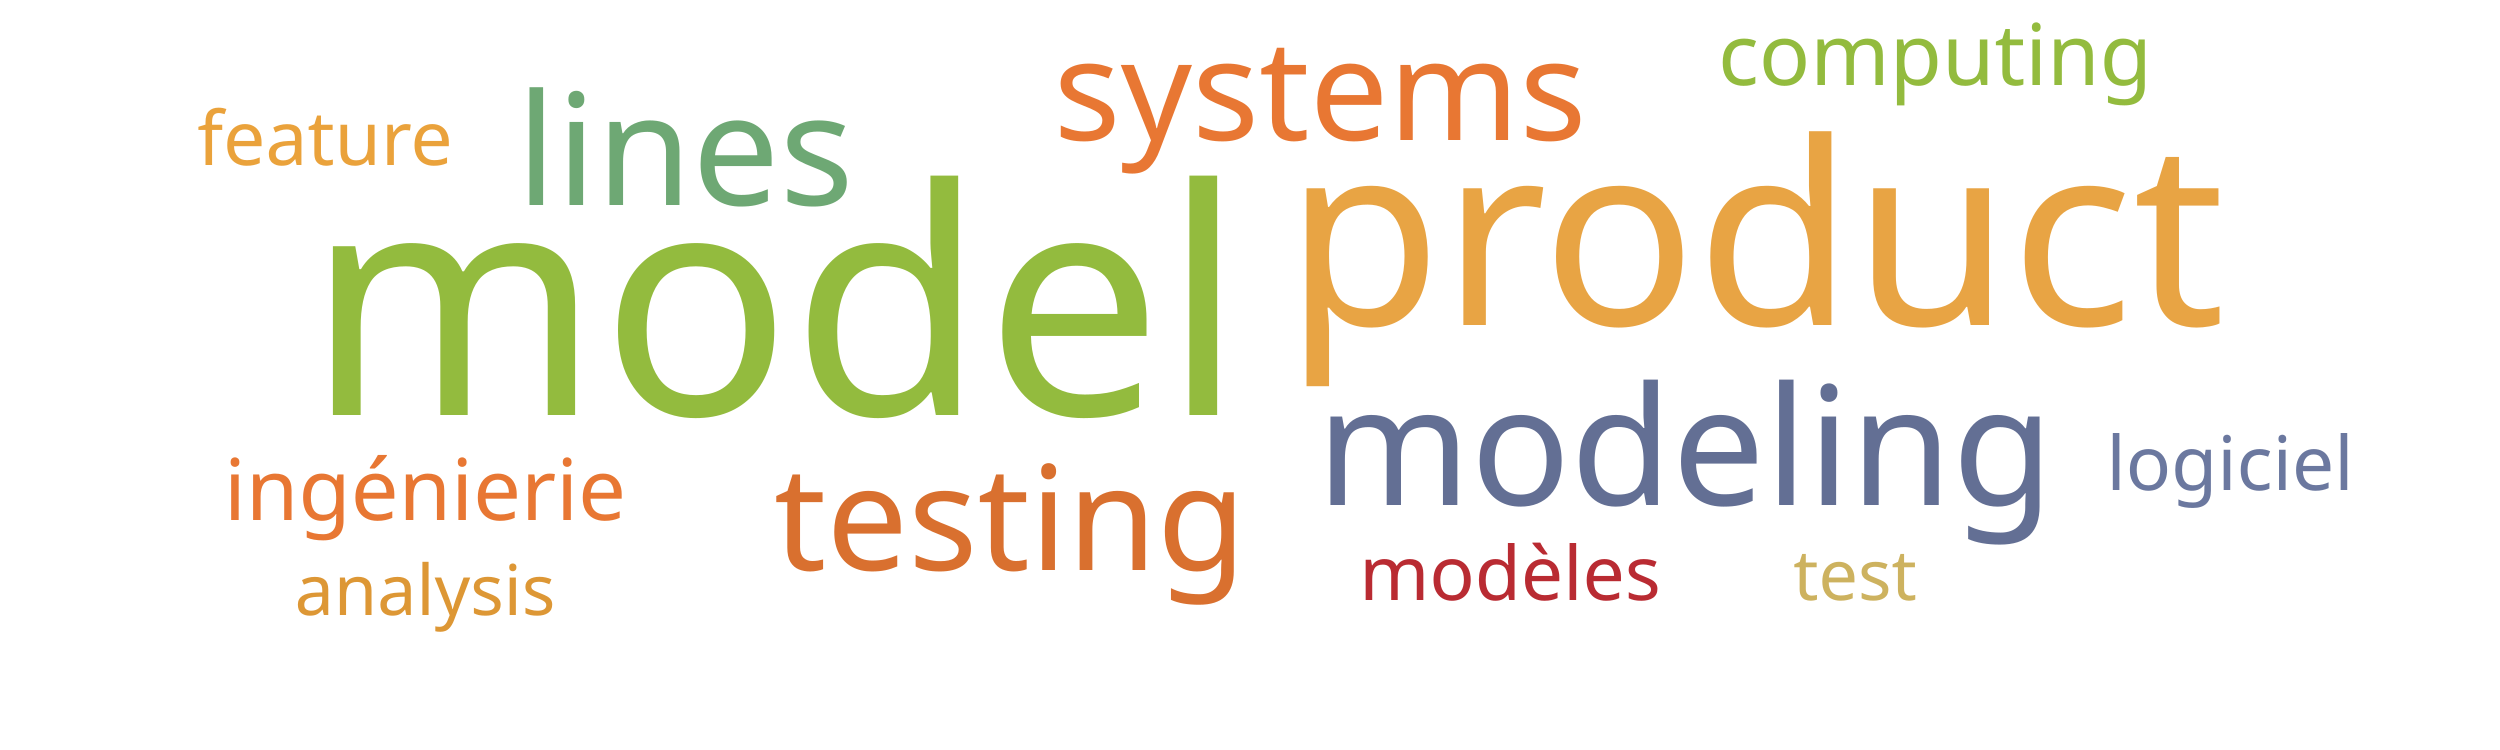
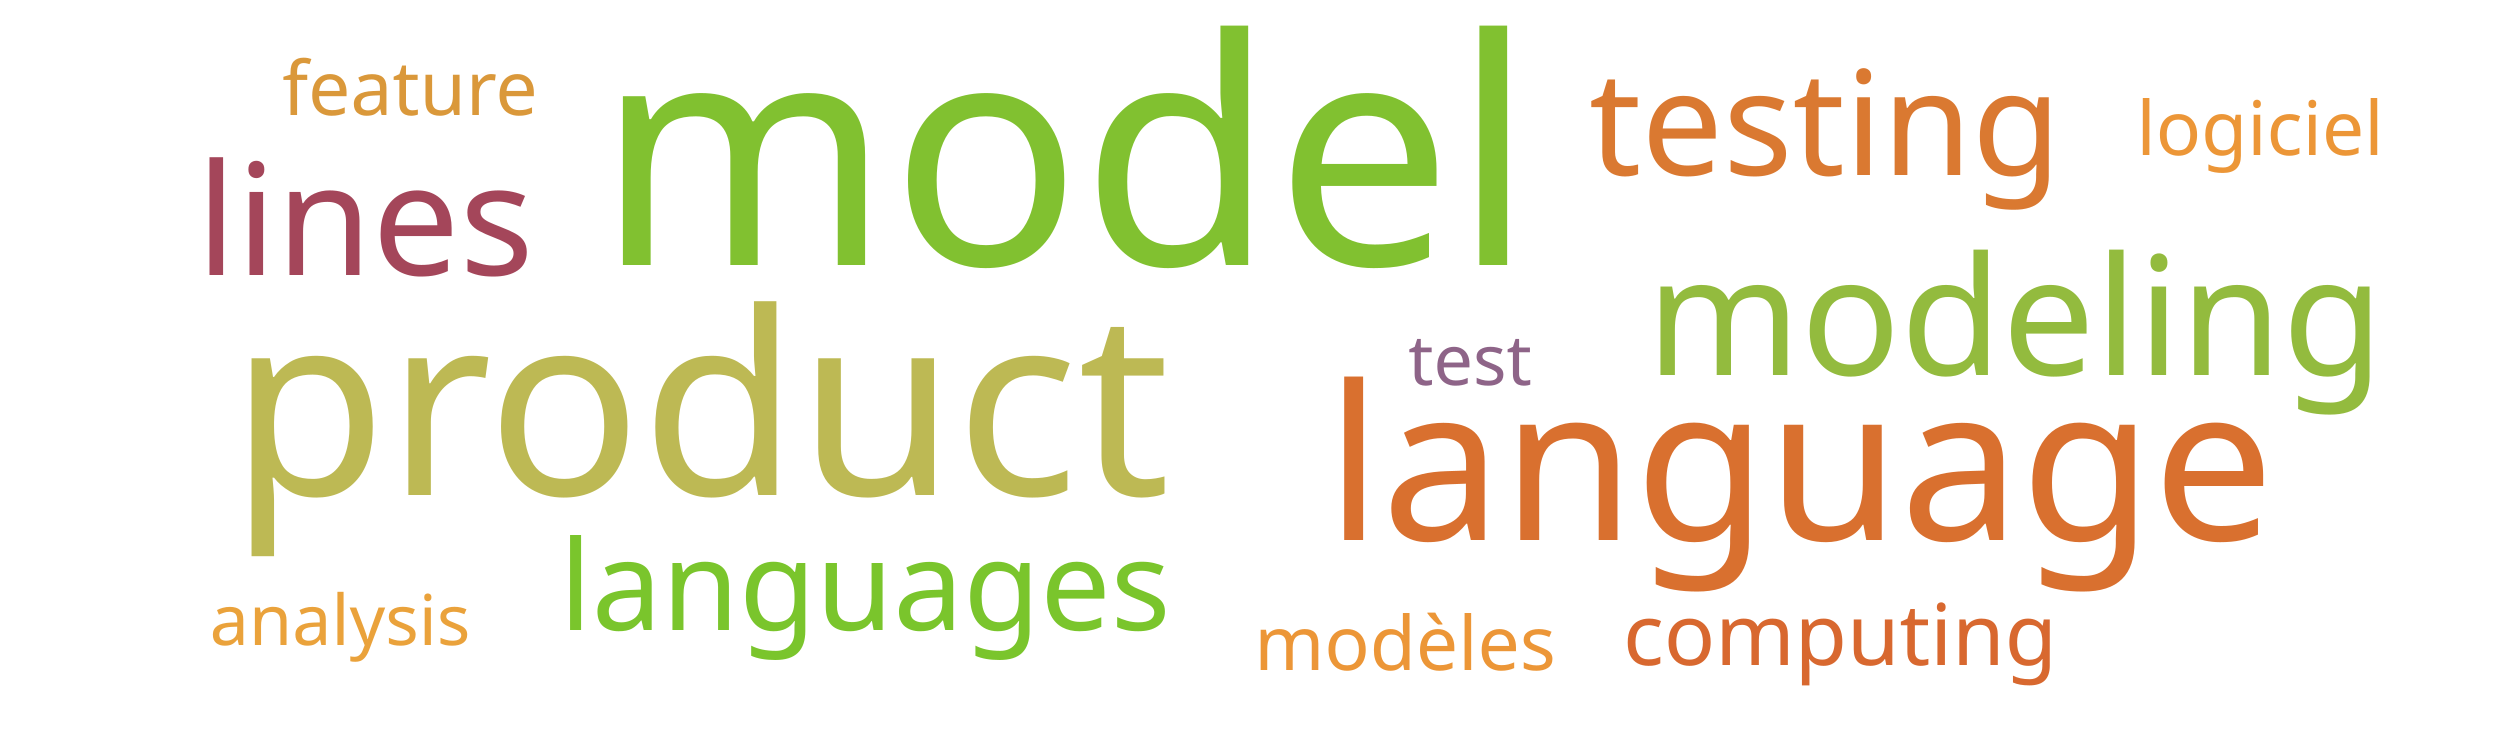
<svg xmlns="http://www.w3.org/2000/svg" width="500" height="150">
  <g transform="translate(250, 75)">
-     <text text-anchor="middle" style="font-family: Impact; font-size: 63px; fill: #93bb3e" transform="translate(-95,8)rotate(0)">model</text>
-     <text text-anchor="middle" style="font-family: Impact; font-size: 51px; fill: #e8a444" transform="translate(101,-10)rotate(0)">product</text>
-     <text text-anchor="middle" style="font-family: Impact; font-size: 33px; fill: #636f94" transform="translate(87,26)rotate(0)">modeling</text>
-     <text text-anchor="middle" style="font-family: Impact; font-size: 31px; fill: #6ea874" transform="translate(-113,-34)rotate(0)">lines</text>
-     <text text-anchor="middle" style="font-family: Impact; font-size: 29px; fill: #d9702f" transform="translate(-48,39)rotate(0)">testing</text>
-     <text text-anchor="middle" style="font-family: Impact; font-size: 28px; fill: #e87733" transform="translate(14,-47)rotate(0)">systems</text>
-     <text text-anchor="middle" style="font-family: Impact; font-size: 17px; fill: #e87733" transform="translate(-165,29)rotate(0)">ingénierie</text>
-     <text text-anchor="middle" style="font-family: Impact; font-size: 17px; fill: #93bb3e" transform="translate(137,-58)rotate(0)">computing</text>
-     <text text-anchor="middle" style="font-family: Impact; font-size: 15px; fill: #b92b32" transform="translate(52,45)rotate(0)">modèles</text>
-     <text text-anchor="middle" style="font-family: Impact; font-size: 15px; fill: #6b789f" transform="translate(196,23)rotate(0)">logiciel</text>
-     <text text-anchor="middle" style="font-family: Impact; font-size: 15px; fill: #eaa23b" transform="translate(-185,-42)rotate(0)">feature</text>
-     <text text-anchor="middle" style="font-family: Impact; font-size: 14px; fill: #dd9735" transform="translate(-165,48)rotate(0)">analysis</text>
-     <text text-anchor="middle" style="font-family: Impact; font-size: 14px; fill: #cdb25f" transform="translate(121,45)rotate(0)">test</text>
+     <text text-anchor="middle" style="font-family: Impact; font-size: 63px; fill: #81c130" transform="translate(-37,-22)rotate(0)">model</text>
+     <text text-anchor="middle" style="font-family: Impact; font-size: 51px; fill: #bdb954" transform="translate(-110,24)rotate(0)">product</text>
+     <text text-anchor="middle" style="font-family: Impact; font-size: 43px; fill: #d9702f" transform="translate(110,33)rotate(0)">language</text>
+     <text text-anchor="middle" style="font-family: Impact; font-size: 33px; fill: #93bb3e" transform="translate(153,0)rotate(0)">modeling</text>
+     <text text-anchor="middle" style="font-family: Impact; font-size: 31px; fill: #a4465a" transform="translate(-177,-20)rotate(0)">lines</text>
+     <text text-anchor="middle" style="font-family: Impact; font-size: 29px; fill: #da7931" transform="translate(115,-40)rotate(0)">testing</text>
+     <text text-anchor="middle" style="font-family: Impact; font-size: 25px; fill: #7ac52c" transform="translate(-77,51)rotate(0)">languages</text>
+     <text text-anchor="middle" style="font-family: Impact; font-size: 17px; fill: #d8682f" transform="translate(118,58)rotate(0)">computing</text>
+     <text text-anchor="middle" style="font-family: Impact; font-size: 15px; fill: #ec9637" transform="translate(31,59)rotate(0)">modèles</text>
+     <text text-anchor="middle" style="font-family: Impact; font-size: 15px; fill: #ec9637" transform="translate(202,-44)rotate(0)">logiciel</text>
+     <text text-anchor="middle" style="font-family: Impact; font-size: 15px; fill: #da983a" transform="translate(-168,-52)rotate(0)">feature</text>
+     <text text-anchor="middle" style="font-family: Impact; font-size: 14px; fill: #eaa23b" transform="translate(-182,54)rotate(0)">analysis</text>
+     <text text-anchor="middle" style="font-family: Impact; font-size: 14px; fill: #8e6488" transform="translate(44,2)rotate(0)">test</text>
  </g>
</svg>
